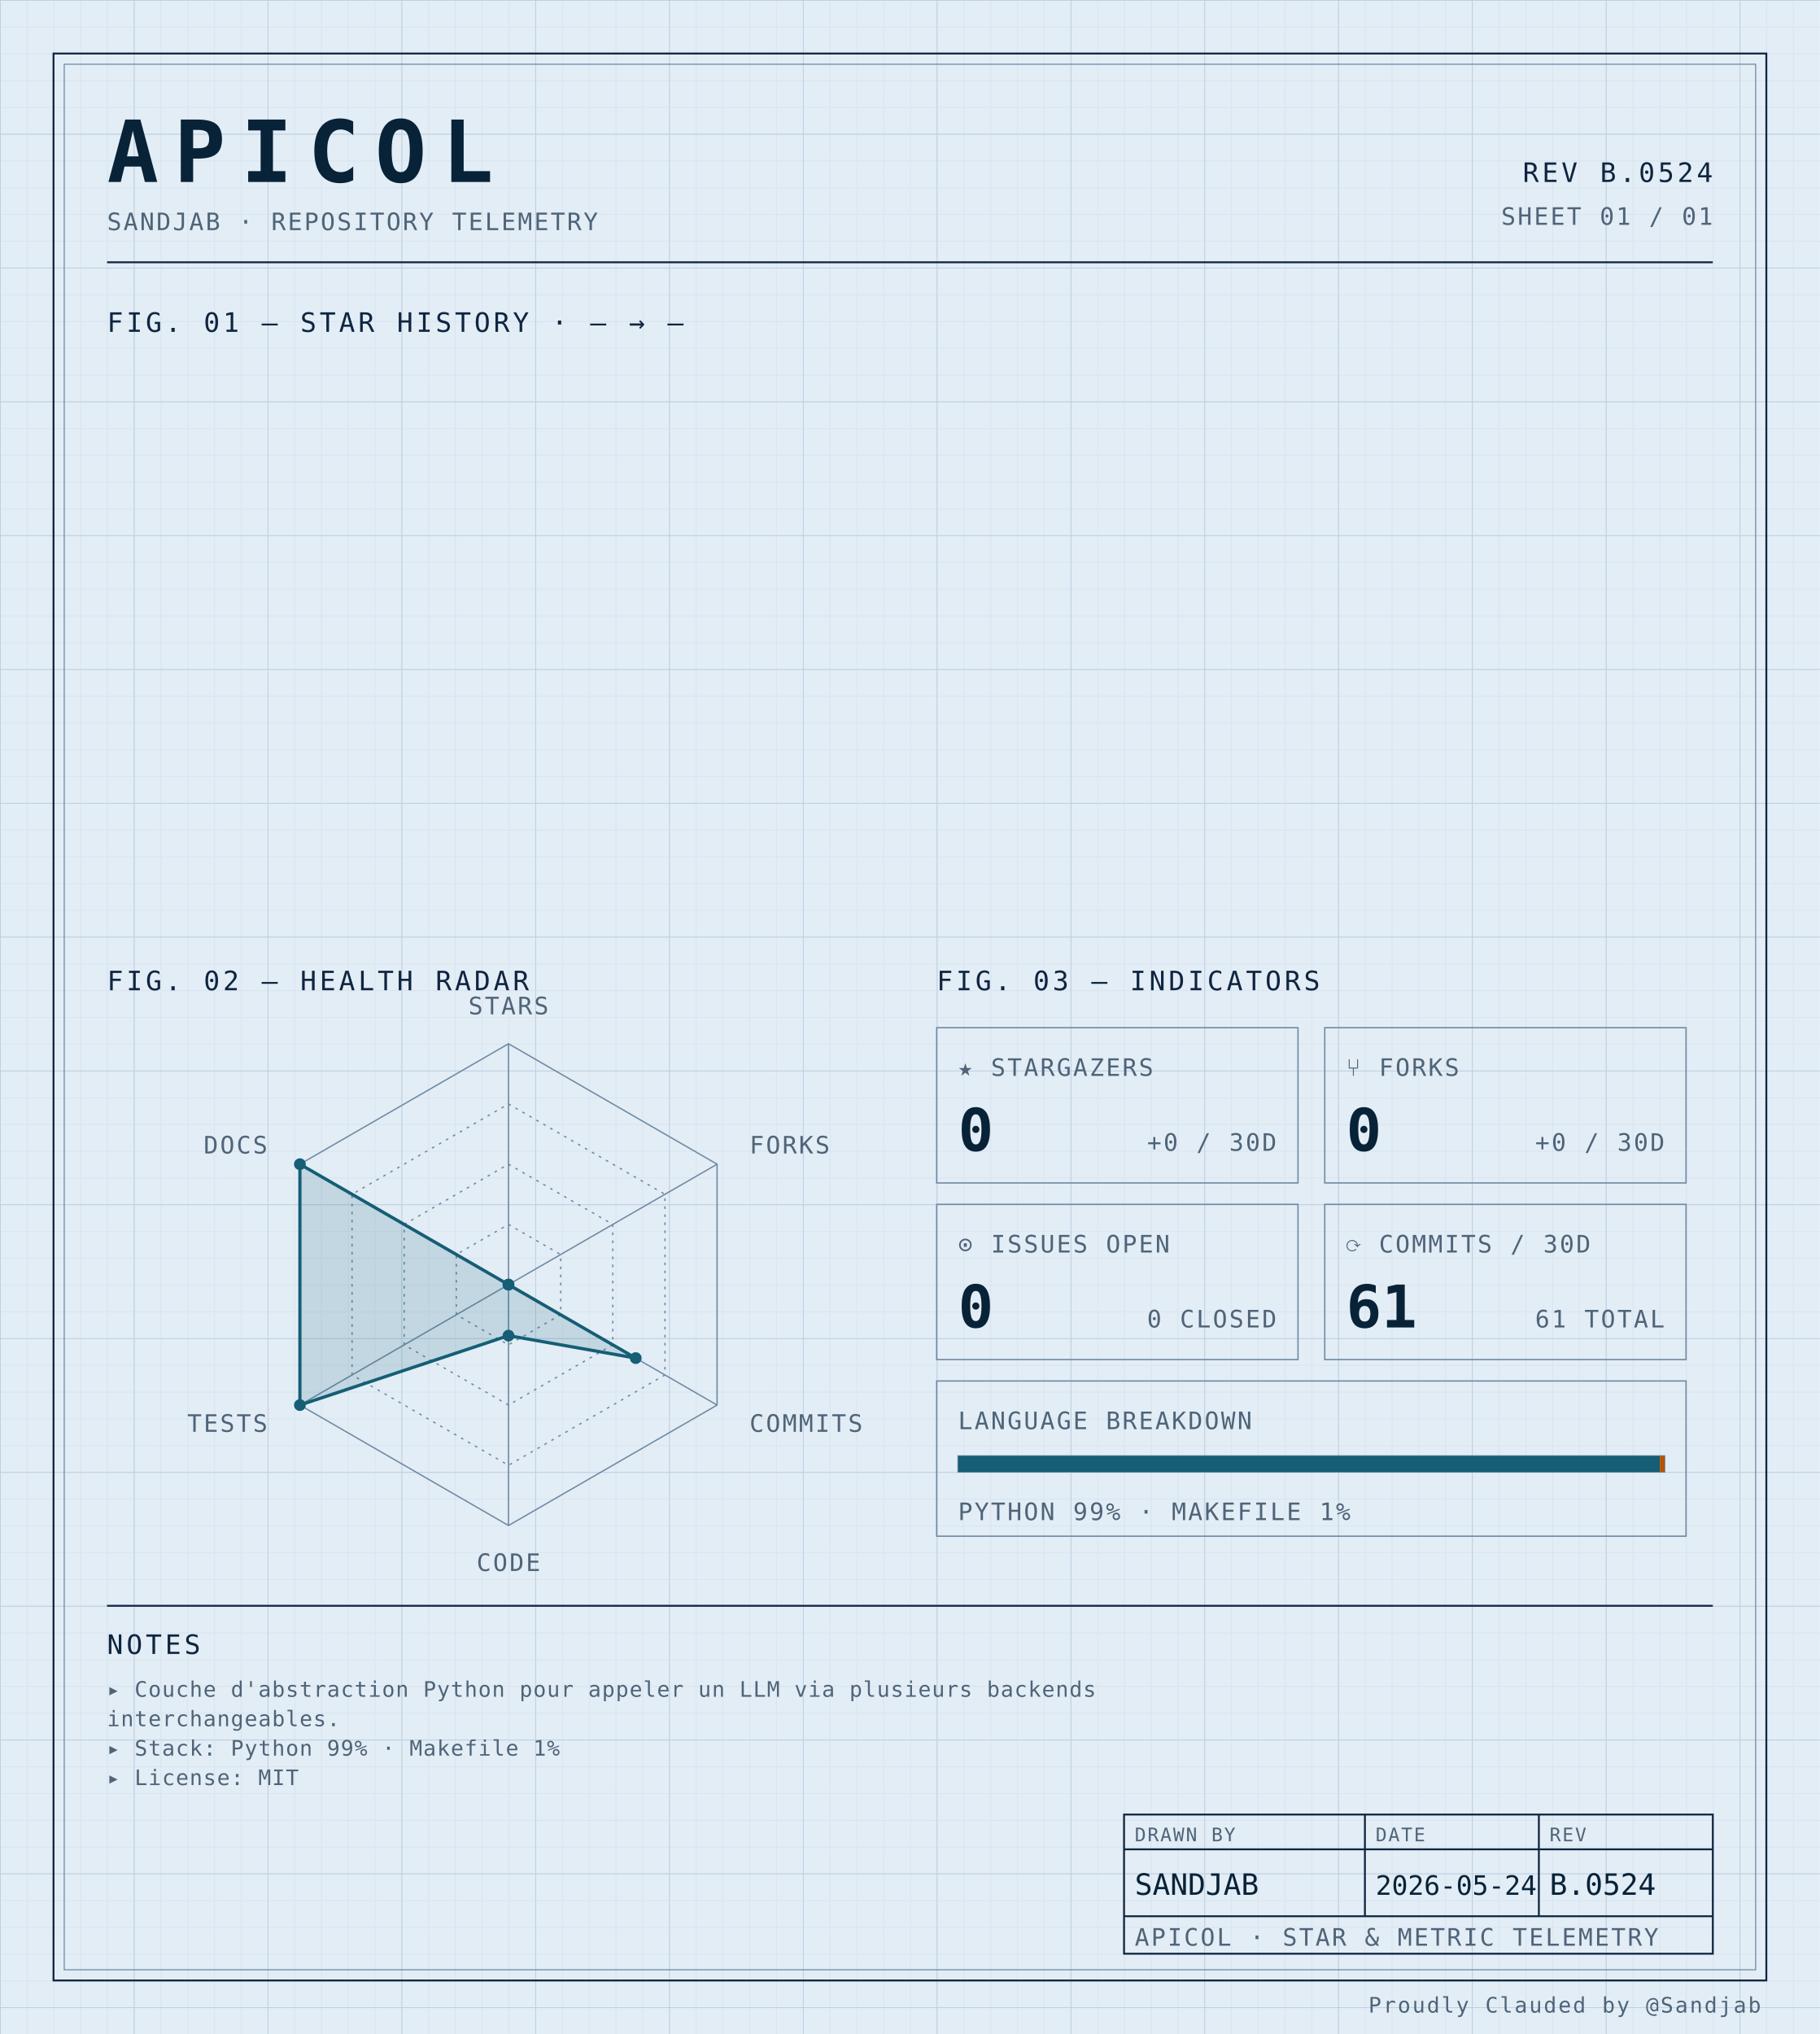
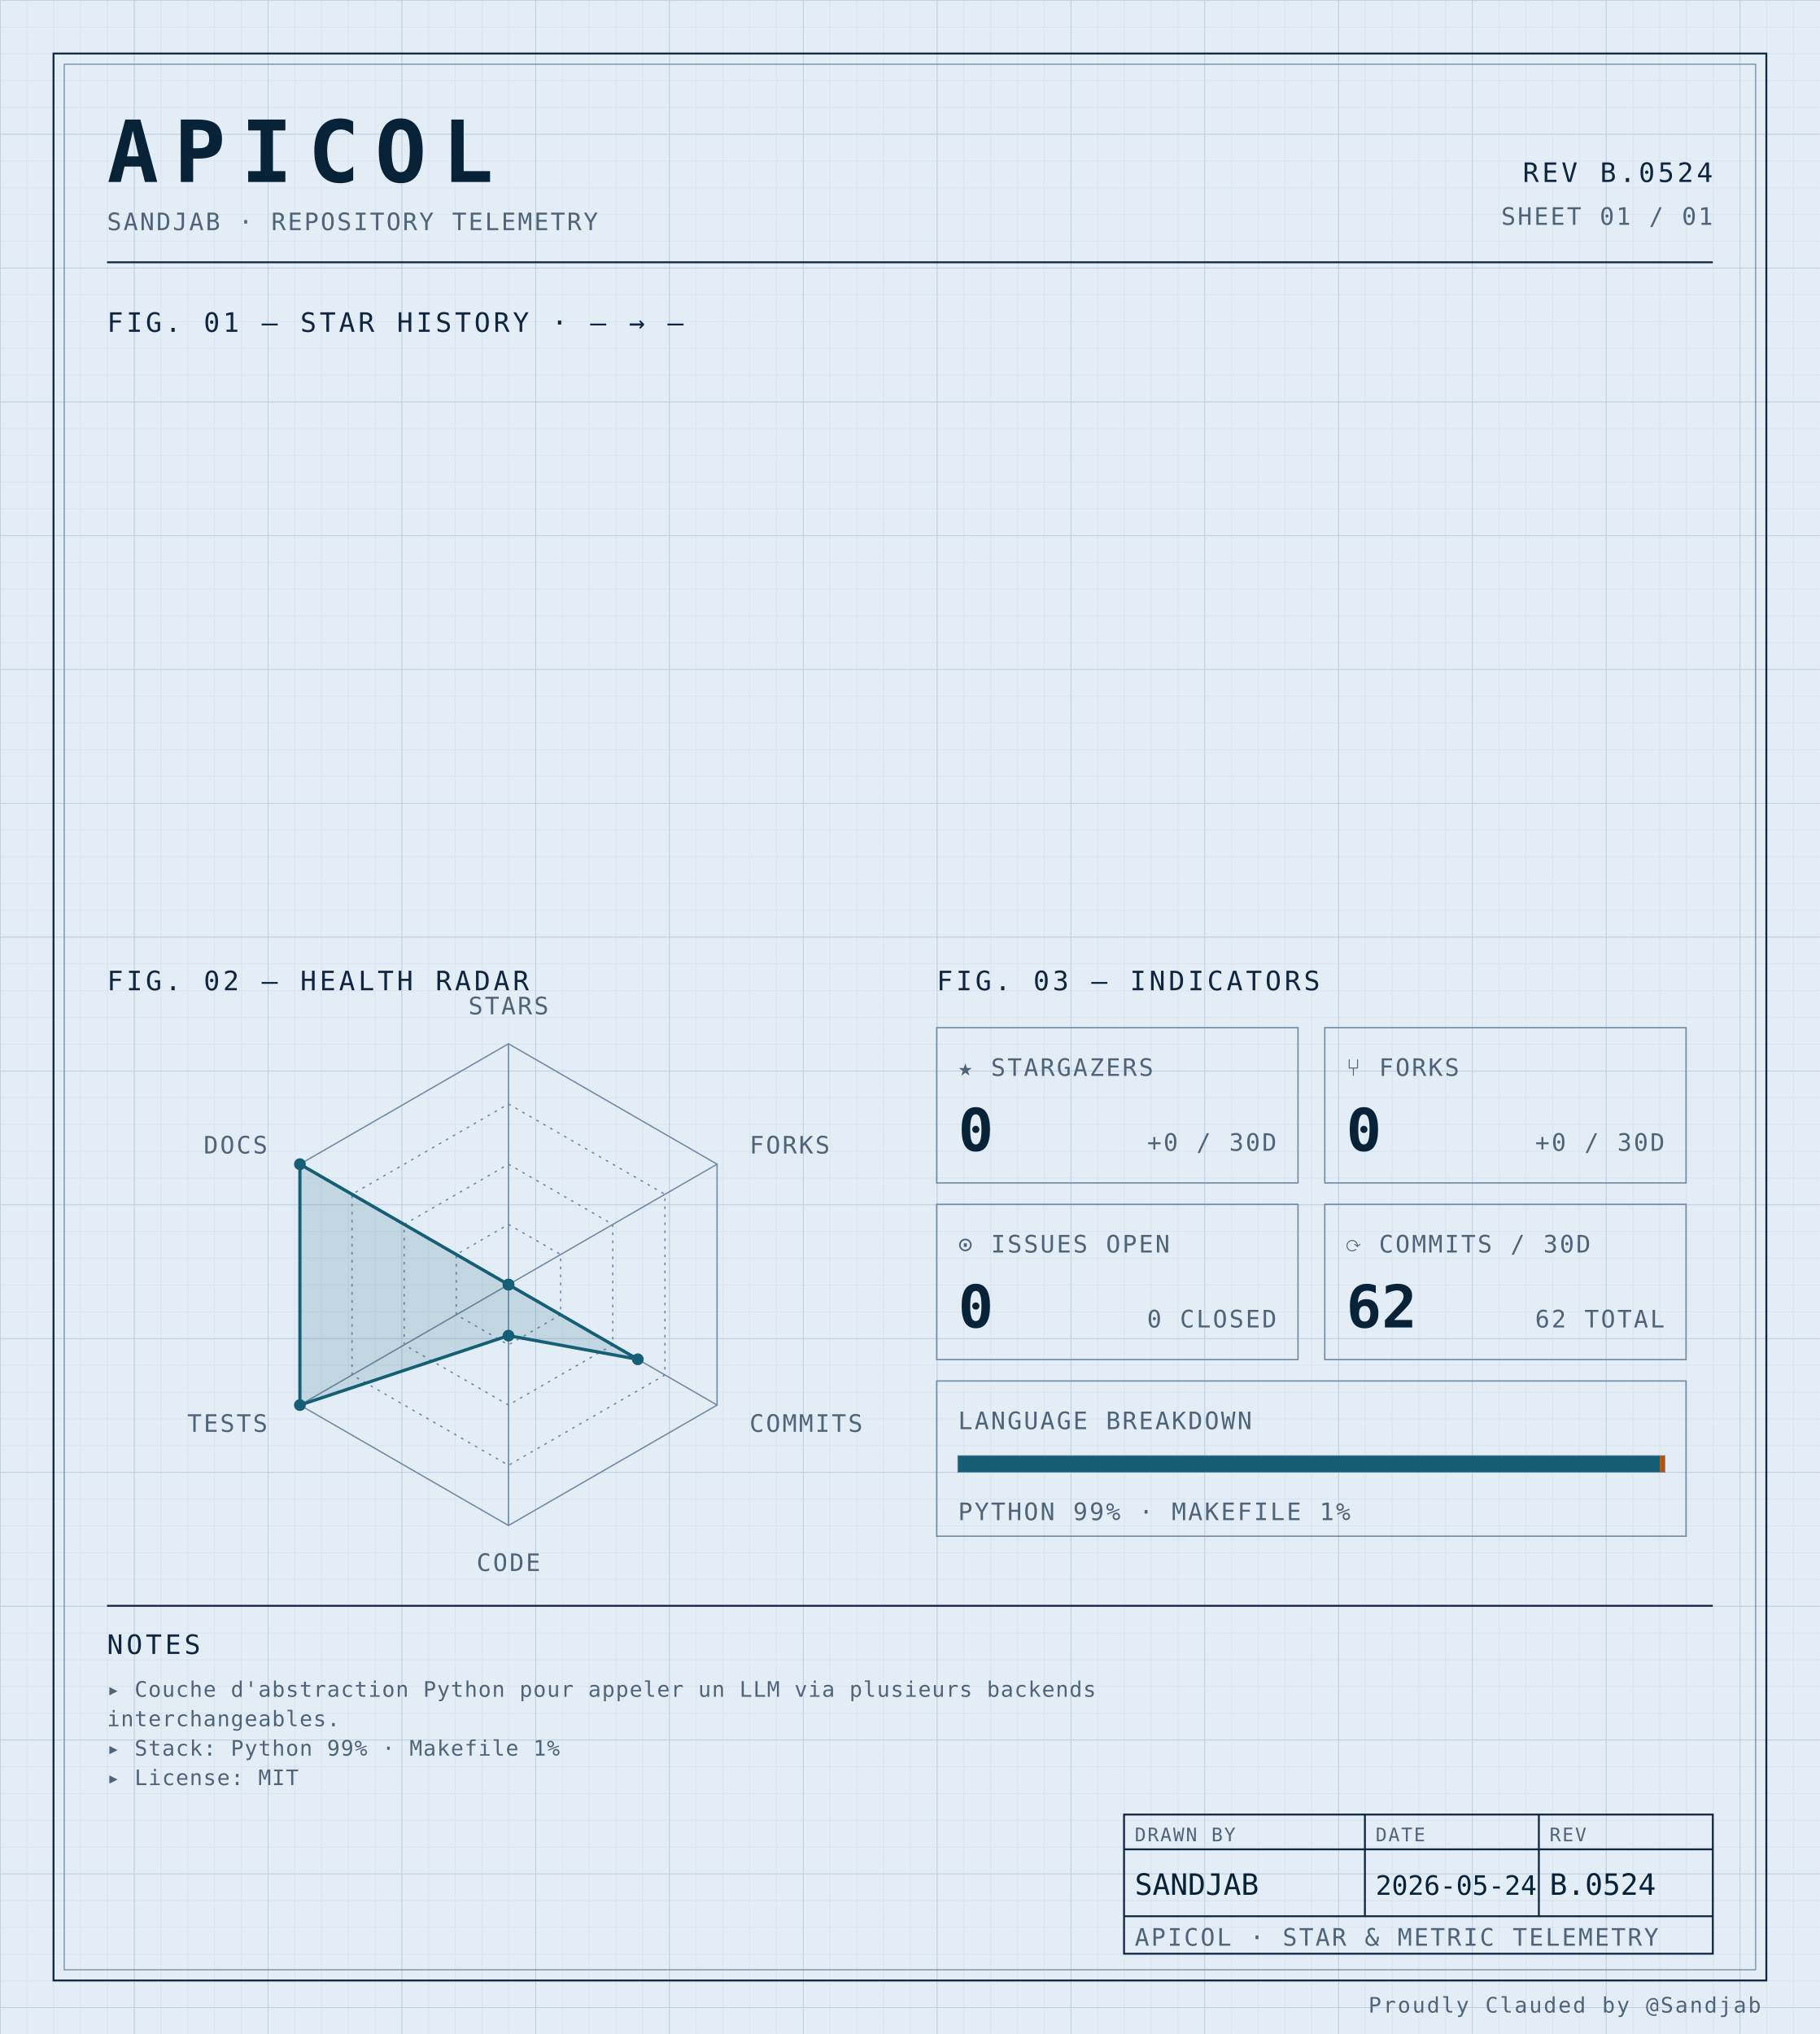
<svg xmlns="http://www.w3.org/2000/svg" width="100%" viewBox="0 0 680 760" role="img">
  <defs>
    <pattern id="grid-fine" width="10" height="10" patternUnits="userSpaceOnUse">
      <path d="M10 0H0V10" fill="none" stroke="#d4e0ec" stroke-width="0.4" />
    </pattern>
    <pattern id="grid-major" width="50" height="50" patternUnits="userSpaceOnUse">
      <path d="M50 0H0V50" fill="none" stroke="#b8cce0" stroke-width="0.5" />
    </pattern>
  </defs>
  <rect x="0" y="0" width="680" height="760" fill="#e3edf6" />
  <rect x="0" y="0" width="680" height="760" fill="url(#grid-fine)" />
  <rect x="0" y="0" width="680" height="760" fill="url(#grid-major)" />
  <rect x="20" y="20" width="640" height="720" fill="none" stroke="#0f2540" stroke-width="0.7" />
  <rect x="24" y="24" width="632" height="712" fill="none" stroke="#6f8aa3" stroke-width="0.4" />
  <text x="40" y="68" font-family="ui-monospace, 'SF Mono', 'JetBrains Mono', 'Cascadia Code', Consolas, monospace" font-size="32" font-weight="700" fill="#082338" text-anchor="start" letter-spacing="0.18em">APICOL</text>
  <text x="40" y="86" font-family="ui-monospace, 'SF Mono', 'JetBrains Mono', 'Cascadia Code', Consolas, monospace" font-size="9" font-weight="400" fill="#4f6478" text-anchor="start" letter-spacing="0.08em">SANDJAB · REPOSITORY TELEMETRY</text>
  <text x="640" y="68" font-family="ui-monospace, 'SF Mono', 'JetBrains Mono', 'Cascadia Code', Consolas, monospace" font-size="10" font-weight="400" fill="#0f2540" text-anchor="end" letter-spacing="0.12em">REV B.0524</text>
  <text x="640" y="84" font-family="ui-monospace, 'SF Mono', 'JetBrains Mono', 'Cascadia Code', Consolas, monospace" font-size="9" font-weight="400" fill="#4f6478" text-anchor="end" letter-spacing="0.08em">SHEET 01 / 01</text>
  <line x1="40" y1="98" x2="640" y2="98" stroke="#0f2540" stroke-width="0.7" />
  <text x="40" y="124" font-family="ui-monospace, 'SF Mono', 'JetBrains Mono', 'Cascadia Code', Consolas, monospace" font-size="10" font-weight="400" fill="#0f2540" text-anchor="start" letter-spacing="0.12em">FIG. 01 — STAR HISTORY · — → —</text>
  <text x="40" y="370" font-family="ui-monospace, 'SF Mono', 'JetBrains Mono', 'Cascadia Code', Consolas, monospace" font-size="10" font-weight="400" fill="#0f2540" text-anchor="start" letter-spacing="0.12em">FIG. 02 — HEALTH RADAR</text>
  <g transform="translate(190 480)">
    <polygon points="0.00,-90.00 77.94,-45.00 77.94,45.00 0.00,90.00 -77.94,45.00 -77.94,-45.00" fill="none" stroke="#6f8aa3" stroke-width="0.5" />
    <polygon points="0.00,-67.50 58.46,-33.75 58.46,33.75 0.00,67.50 -58.46,33.75 -58.46,-33.75" fill="none" stroke="#6f8aa3" stroke-width="0.5" stroke-dasharray="1,2" />
    <polygon points="0.00,-45.00 38.97,-22.50 38.97,22.50 0.00,45.00 -38.97,22.50 -38.97,-22.50" fill="none" stroke="#6f8aa3" stroke-width="0.5" stroke-dasharray="1,2" />
    <polygon points="0.00,-22.50 19.49,-11.25 19.49,11.25 0.00,22.50 -19.49,11.25 -19.49,-11.25" fill="none" stroke="#6f8aa3" stroke-width="0.5" stroke-dasharray="1,2" />
    <line x1="0" y1="0" x2="0.00" y2="-90.00" stroke="#6f8aa3" stroke-width="0.5" />
    <line x1="0" y1="0" x2="77.94" y2="-45.00" stroke="#6f8aa3" stroke-width="0.5" />
    <line x1="0" y1="0" x2="77.94" y2="45.00" stroke="#6f8aa3" stroke-width="0.5" />
    <line x1="0" y1="0" x2="0.00" y2="90.00" stroke="#6f8aa3" stroke-width="0.5" />
    <line x1="0" y1="0" x2="-77.94" y2="45.00" stroke="#6f8aa3" stroke-width="0.5" />
    <line x1="0" y1="0" x2="-77.94" y2="-45.00" stroke="#6f8aa3" stroke-width="0.5" />
-     <polygon points="0.00,0.00 0.00,0.00 47.54,27.45 0.00,19.06 -77.94,45.00 -77.94,-45.00" fill="#155e75" fill-opacity="0.16" stroke="#155e75" stroke-width="1.2" />
+     <polygon points="0.00,0.00 0.00,0.00 48.32,27.90 0.00,19.06 -77.94,45.00 -77.94,-45.00" fill="#155e75" fill-opacity="0.16" stroke="#155e75" stroke-width="1.2" />
    <circle cx="0.00" cy="0.00" r="2.2" fill="#155e75" />
    <circle cx="0.00" cy="0.00" r="2.2" fill="#155e75" />
-     <circle cx="47.54" cy="27.45" r="2.2" fill="#155e75" />
+     <circle cx="48.32" cy="27.90" r="2.2" fill="#155e75" />
    <circle cx="0.00" cy="19.06" r="2.2" fill="#155e75" />
    <circle cx="-77.94" cy="45.00" r="2.2" fill="#155e75" />
    <circle cx="-77.94" cy="-45.00" r="2.2" fill="#155e75" />
    <text x="6.3681633555662356e-15" y="-101" font-family="ui-monospace, 'SF Mono', 'JetBrains Mono', 'Cascadia Code', Consolas, monospace" font-size="9" font-weight="400" fill="#4f6478" text-anchor="middle" letter-spacing="0.08em">STARS</text>
    <text x="90.067" y="-49" font-family="ui-monospace, 'SF Mono', 'JetBrains Mono', 'Cascadia Code', Consolas, monospace" font-size="9" font-weight="400" fill="#4f6478" text-anchor="start" letter-spacing="0.08em">FORKS</text>
    <text x="90.067" y="55" font-family="ui-monospace, 'SF Mono', 'JetBrains Mono', 'Cascadia Code', Consolas, monospace" font-size="9" font-weight="400" fill="#4f6478" text-anchor="start" letter-spacing="0.08em">COMMITS</text>
    <text x="6.3681633555662356e-15" y="107" font-family="ui-monospace, 'SF Mono', 'JetBrains Mono', 'Cascadia Code', Consolas, monospace" font-size="9" font-weight="400" fill="#4f6478" text-anchor="middle" letter-spacing="0.08em">CODE</text>
    <text x="-90.067" y="55" font-family="ui-monospace, 'SF Mono', 'JetBrains Mono', 'Cascadia Code', Consolas, monospace" font-size="9" font-weight="400" fill="#4f6478" text-anchor="end" letter-spacing="0.08em">TESTS</text>
    <text x="-90.067" y="-49" font-family="ui-monospace, 'SF Mono', 'JetBrains Mono', 'Cascadia Code', Consolas, monospace" font-size="9" font-weight="400" fill="#4f6478" text-anchor="end" letter-spacing="0.08em">DOCS</text>
  </g>
  <text x="350" y="370" font-family="ui-monospace, 'SF Mono', 'JetBrains Mono', 'Cascadia Code', Consolas, monospace" font-size="10" font-weight="400" fill="#0f2540" text-anchor="start" letter-spacing="0.12em">FIG. 03 — INDICATORS</text>
  <rect x="350" y="384" width="135" height="58" fill="none" stroke="#6f8aa3" stroke-width="0.5" />
  <text x="358" y="402" font-family="ui-monospace, 'SF Mono', 'JetBrains Mono', 'Cascadia Code', Consolas, monospace" font-size="9" font-weight="400" fill="#4f6478" text-anchor="start" letter-spacing="0.08em">★ STARGAZERS</text>
  <text x="358" y="430" font-family="ui-monospace, 'SF Mono', 'JetBrains Mono', 'Cascadia Code', Consolas, monospace" font-size="22" font-weight="700" fill="#082338" text-anchor="start" letter-spacing="normal">0</text>
  <text x="477" y="430" font-family="ui-monospace, 'SF Mono', 'JetBrains Mono', 'Cascadia Code', Consolas, monospace" font-size="9" font-weight="400" fill="#4f6478" text-anchor="end" letter-spacing="0.08em">+0 / 30D</text>
  <rect x="495" y="384" width="135" height="58" fill="none" stroke="#6f8aa3" stroke-width="0.5" />
  <text x="503" y="402" font-family="ui-monospace, 'SF Mono', 'JetBrains Mono', 'Cascadia Code', Consolas, monospace" font-size="9" font-weight="400" fill="#4f6478" text-anchor="start" letter-spacing="0.08em">⑂ FORKS</text>
  <text x="503" y="430" font-family="ui-monospace, 'SF Mono', 'JetBrains Mono', 'Cascadia Code', Consolas, monospace" font-size="22" font-weight="700" fill="#082338" text-anchor="start" letter-spacing="normal">0</text>
  <text x="622" y="430" font-family="ui-monospace, 'SF Mono', 'JetBrains Mono', 'Cascadia Code', Consolas, monospace" font-size="9" font-weight="400" fill="#4f6478" text-anchor="end" letter-spacing="0.08em">+0 / 30D</text>
  <rect x="350" y="450" width="135" height="58" fill="none" stroke="#6f8aa3" stroke-width="0.5" />
  <text x="358" y="468" font-family="ui-monospace, 'SF Mono', 'JetBrains Mono', 'Cascadia Code', Consolas, monospace" font-size="9" font-weight="400" fill="#4f6478" text-anchor="start" letter-spacing="0.08em">⊙ ISSUES OPEN</text>
  <text x="358" y="496" font-family="ui-monospace, 'SF Mono', 'JetBrains Mono', 'Cascadia Code', Consolas, monospace" font-size="22" font-weight="700" fill="#082338" text-anchor="start" letter-spacing="normal">0</text>
  <text x="477" y="496" font-family="ui-monospace, 'SF Mono', 'JetBrains Mono', 'Cascadia Code', Consolas, monospace" font-size="9" font-weight="400" fill="#4f6478" text-anchor="end" letter-spacing="0.08em">0 CLOSED</text>
  <rect x="495" y="450" width="135" height="58" fill="none" stroke="#6f8aa3" stroke-width="0.5" />
  <text x="503" y="468" font-family="ui-monospace, 'SF Mono', 'JetBrains Mono', 'Cascadia Code', Consolas, monospace" font-size="9" font-weight="400" fill="#4f6478" text-anchor="start" letter-spacing="0.08em">⟳ COMMITS / 30D</text>
-   <text x="503" y="496" font-family="ui-monospace, 'SF Mono', 'JetBrains Mono', 'Cascadia Code', Consolas, monospace" font-size="22" font-weight="700" fill="#082338" text-anchor="start" letter-spacing="normal">61</text>
-   <text x="622" y="496" font-family="ui-monospace, 'SF Mono', 'JetBrains Mono', 'Cascadia Code', Consolas, monospace" font-size="9" font-weight="400" fill="#4f6478" text-anchor="end" letter-spacing="0.08em">61 TOTAL</text>
+   <text x="503" y="496" font-family="ui-monospace, 'SF Mono', 'JetBrains Mono', 'Cascadia Code', Consolas, monospace" font-size="22" font-weight="700" fill="#082338" text-anchor="start" letter-spacing="normal">62</text>
+   <text x="622" y="496" font-family="ui-monospace, 'SF Mono', 'JetBrains Mono', 'Cascadia Code', Consolas, monospace" font-size="9" font-weight="400" fill="#4f6478" text-anchor="end" letter-spacing="0.08em">62 TOTAL</text>
  <rect x="350" y="516" width="280" height="58" fill="none" stroke="#6f8aa3" stroke-width="0.5" />
  <text x="358" y="534" font-family="ui-monospace, 'SF Mono', 'JetBrains Mono', 'Cascadia Code', Consolas, monospace" font-size="9" font-weight="400" fill="#4f6478" text-anchor="start" letter-spacing="0.08em">LANGUAGE BREAKDOWN</text>
  <rect x="358" y="544" width="264" height="6" fill="none" stroke="#6f8aa3" stroke-width="0.5" />
  <rect x="358" y="544" width="262.19" height="6" fill="#155e75" />
  <rect x="620.192" y="544" width="1.81" height="6" fill="#b45309" />
  <text x="358" y="568" font-family="ui-monospace, 'SF Mono', 'JetBrains Mono', 'Cascadia Code', Consolas, monospace" font-size="9" font-weight="400" fill="#4f6478" text-anchor="start" letter-spacing="0.08em">PYTHON 99% · MAKEFILE 1%</text>
  <line x1="40" y1="600" x2="640" y2="600" stroke="#0f2540" stroke-width="0.7" />
  <text x="40" y="618" font-family="ui-monospace, 'SF Mono', 'JetBrains Mono', 'Cascadia Code', Consolas, monospace" font-size="10" font-weight="400" fill="#0f2540" text-anchor="start" letter-spacing="0.12em">NOTES</text>
  <text x="40" y="634" font-family="ui-monospace, 'SF Mono', 'JetBrains Mono', 'Cascadia Code', Consolas, monospace" font-size="8" font-weight="400" fill="#4f6478" text-anchor="start" letter-spacing="0.04em">▸ Couche d'abstraction Python pour appeler un LLM via plusieurs backends</text>
  <text x="40" y="645" font-family="ui-monospace, 'SF Mono', 'JetBrains Mono', 'Cascadia Code', Consolas, monospace" font-size="8" font-weight="400" fill="#4f6478" text-anchor="start" letter-spacing="0.04em">  interchangeables.</text>
  <text x="40" y="656" font-family="ui-monospace, 'SF Mono', 'JetBrains Mono', 'Cascadia Code', Consolas, monospace" font-size="8" font-weight="400" fill="#4f6478" text-anchor="start" letter-spacing="0.04em">▸ Stack: Python 99% · Makefile 1%</text>
  <text x="40" y="667" font-family="ui-monospace, 'SF Mono', 'JetBrains Mono', 'Cascadia Code', Consolas, monospace" font-size="8" font-weight="400" fill="#4f6478" text-anchor="start" letter-spacing="0.04em">▸ License: MIT</text>
  <rect x="420" y="678" width="220" height="52" fill="none" stroke="#0f2540" stroke-width="0.7" />
  <line x1="420" y1="691" x2="640" y2="691" stroke="#0f2540" stroke-width="0.7" />
  <line x1="420" y1="716" x2="640" y2="716" stroke="#0f2540" stroke-width="0.7" />
  <line x1="510" y1="678" x2="510" y2="716" stroke="#0f2540" stroke-width="0.7" />
  <line x1="575" y1="678" x2="575" y2="716" stroke="#0f2540" stroke-width="0.7" />
  <text x="424" y="688" font-family="ui-monospace, 'SF Mono', 'JetBrains Mono', 'Cascadia Code', Consolas, monospace" font-size="7" font-weight="400" fill="#4f6478" text-anchor="start" letter-spacing="0.08em">DRAWN BY</text>
  <text x="514" y="688" font-family="ui-monospace, 'SF Mono', 'JetBrains Mono', 'Cascadia Code', Consolas, monospace" font-size="7" font-weight="400" fill="#4f6478" text-anchor="start" letter-spacing="0.08em">DATE</text>
  <text x="579" y="688" font-family="ui-monospace, 'SF Mono', 'JetBrains Mono', 'Cascadia Code', Consolas, monospace" font-size="7" font-weight="400" fill="#4f6478" text-anchor="start" letter-spacing="0.08em">REV</text>
  <text x="424" y="708" font-family="ui-monospace, 'SF Mono', 'JetBrains Mono', 'Cascadia Code', Consolas, monospace" font-size="11" font-weight="400" fill="#082338" text-anchor="start" letter-spacing="normal">SANDJAB</text>
  <text x="514" y="708" font-family="ui-monospace, 'SF Mono', 'JetBrains Mono', 'Cascadia Code', Consolas, monospace" font-size="10" font-weight="400" fill="#082338" text-anchor="start" letter-spacing="normal">2026-05-24</text>
  <text x="579" y="708" font-family="ui-monospace, 'SF Mono', 'JetBrains Mono', 'Cascadia Code', Consolas, monospace" font-size="11" font-weight="400" fill="#082338" text-anchor="start" letter-spacing="normal">B.0524</text>
  <text x="424" y="727" font-family="ui-monospace, 'SF Mono', 'JetBrains Mono', 'Cascadia Code', Consolas, monospace" font-size="9" font-weight="400" fill="#4f6478" text-anchor="start" letter-spacing="0.08em">APICOL · STAR &amp; METRIC TELEMETRY</text>
  <text x="658" y="752" font-family="ui-monospace, 'SF Mono', 'JetBrains Mono', 'Cascadia Code', Consolas, monospace" font-size="8" font-weight="400" fill="#4f6478" text-anchor="end" letter-spacing="0.08em">Proudly Clauded by @Sandjab</text>
</svg>
